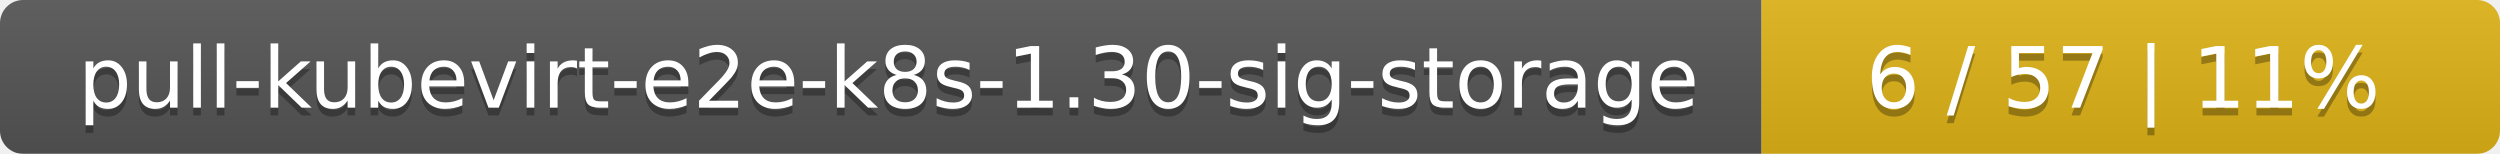
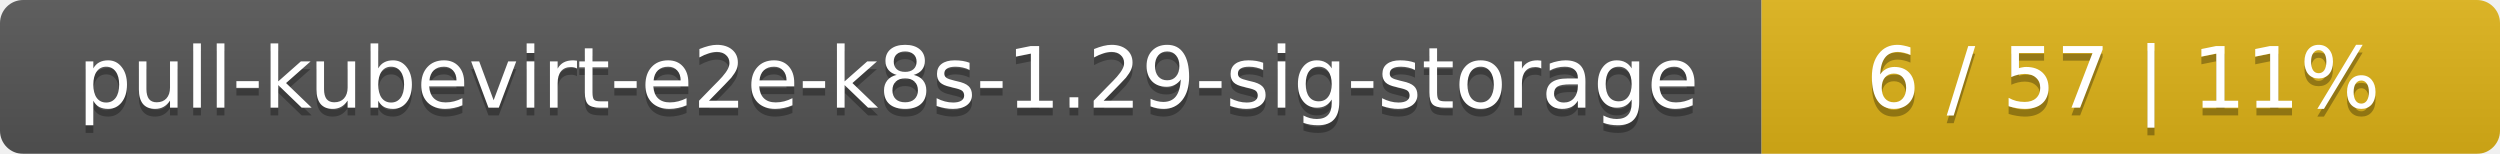
<svg xmlns="http://www.w3.org/2000/svg" width="325" height="20">
  <linearGradient id="smooth" x2="0" y2="100%">
    <stop offset="0" stop-color="#bbb" stop-opacity=".1" />
    <stop offset="1" stop-opacity=".1" />
  </linearGradient>
  <mask id="round">
    <rect width="325" height="20" rx="3" fill="#fff" />
  </mask>
  <g mask="url(#round)">
    <rect width="229" height="20" fill="#555" />
    <rect x="229" width="96" height="20" fill="#dfb317" />
    <rect width="325" height="20" fill="url(#smooth)" />
  </g>
  <g fill="#fff" text-anchor="middle" font-family="DejaVu Sans,Verdana,Geneva,sans-serif" font-size="11">
-     <text x="115.5" y="15" fill="#010101" fill-opacity=".3">pull-kubevirt-e2e-k8s-1.30-sig-storage</text>
-     <text x="115.5" y="14">pull-kubevirt-e2e-k8s-1.30-sig-storage</text>
+     <text x="115.5" y="15" fill="#010101" fill-opacity=".3">pull-kubevirt-e2e-k8s-1.29-sig-storage</text>
+     <text x="115.5" y="14">pull-kubevirt-e2e-k8s-1.29-sig-storage</text>
    <text x="276" y="15" fill="#010101" fill-opacity=".3">6 / 57    |    11%</text>
    <text x="276" y="14">6 / 57    |    11%</text>
  </g>
</svg>
